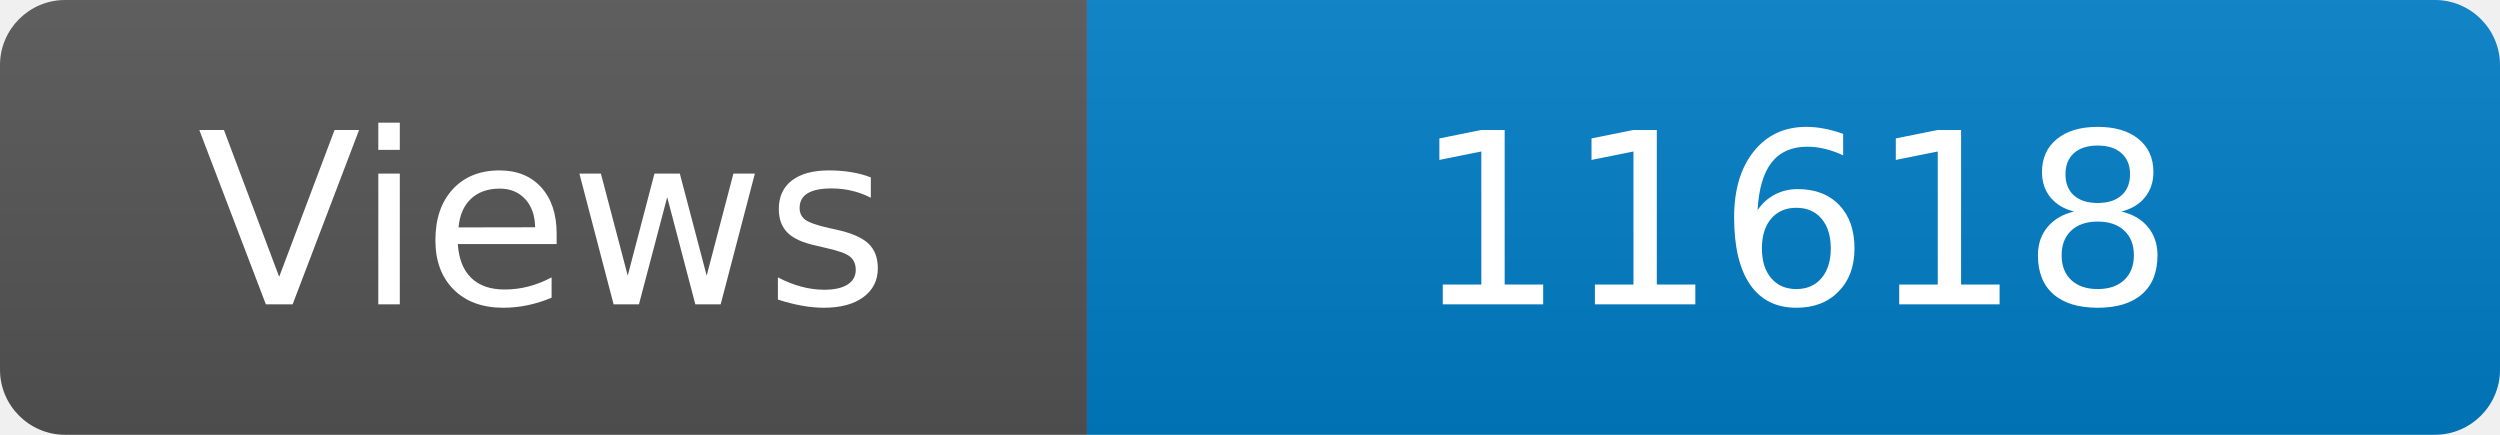
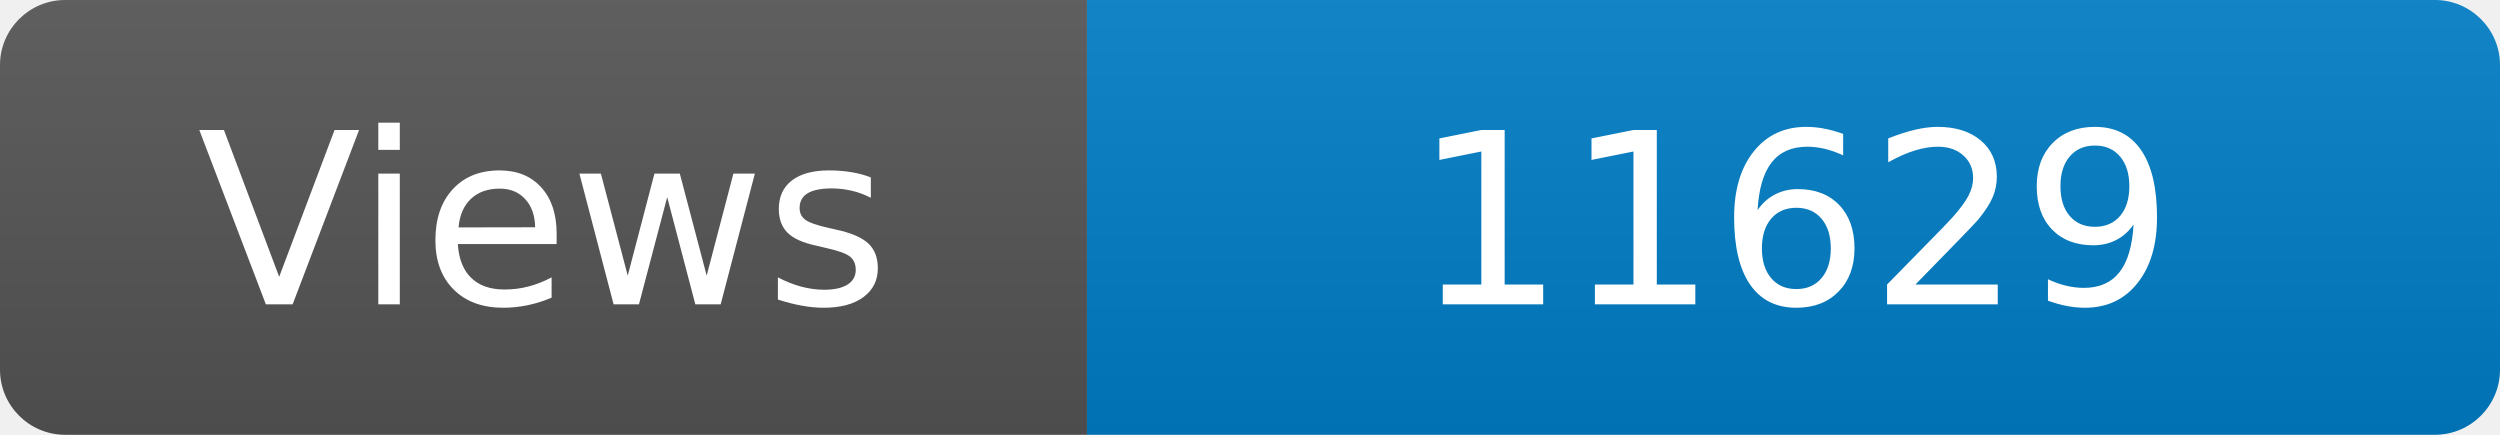
<svg xmlns="http://www.w3.org/2000/svg" width="115" height="20" role="img" aria-label="Maintained?: yes">
  <linearGradient id="s" x2="0" y2="100%">
    <stop offset="0" stop-color="#bbb" stop-opacity=".1" />
    <stop offset="1" stop-opacity=".1" />
  </linearGradient>
  <clipPath id="r">
    <rect width="115" height="20" rx="3" fill="#fff" />
  </clipPath>
  <g clip-path="url(#r)">
    <rect width="50" height="20" fill="#555" />
    <rect x="50" width="160" height="20" fill="#007ec6" />
    <rect width="115" height="20" fill="url(#s)" />
  </g>
  <g fill="#fff" text-anchor="middle" font-family="Verdana,Geneva,DejaVu Sans,sans-serif" font-size="110">
    <text x="250" y="140" transform="scale(.1)" fill="#fff">Views</text>
-     <text x="825" y="140" transform="scale(.1)" fill="#fff">11618</text>
+     <text x="825" y="140" transform="scale(.1)" fill="#fff">11629</text>
  </g>
</svg>
